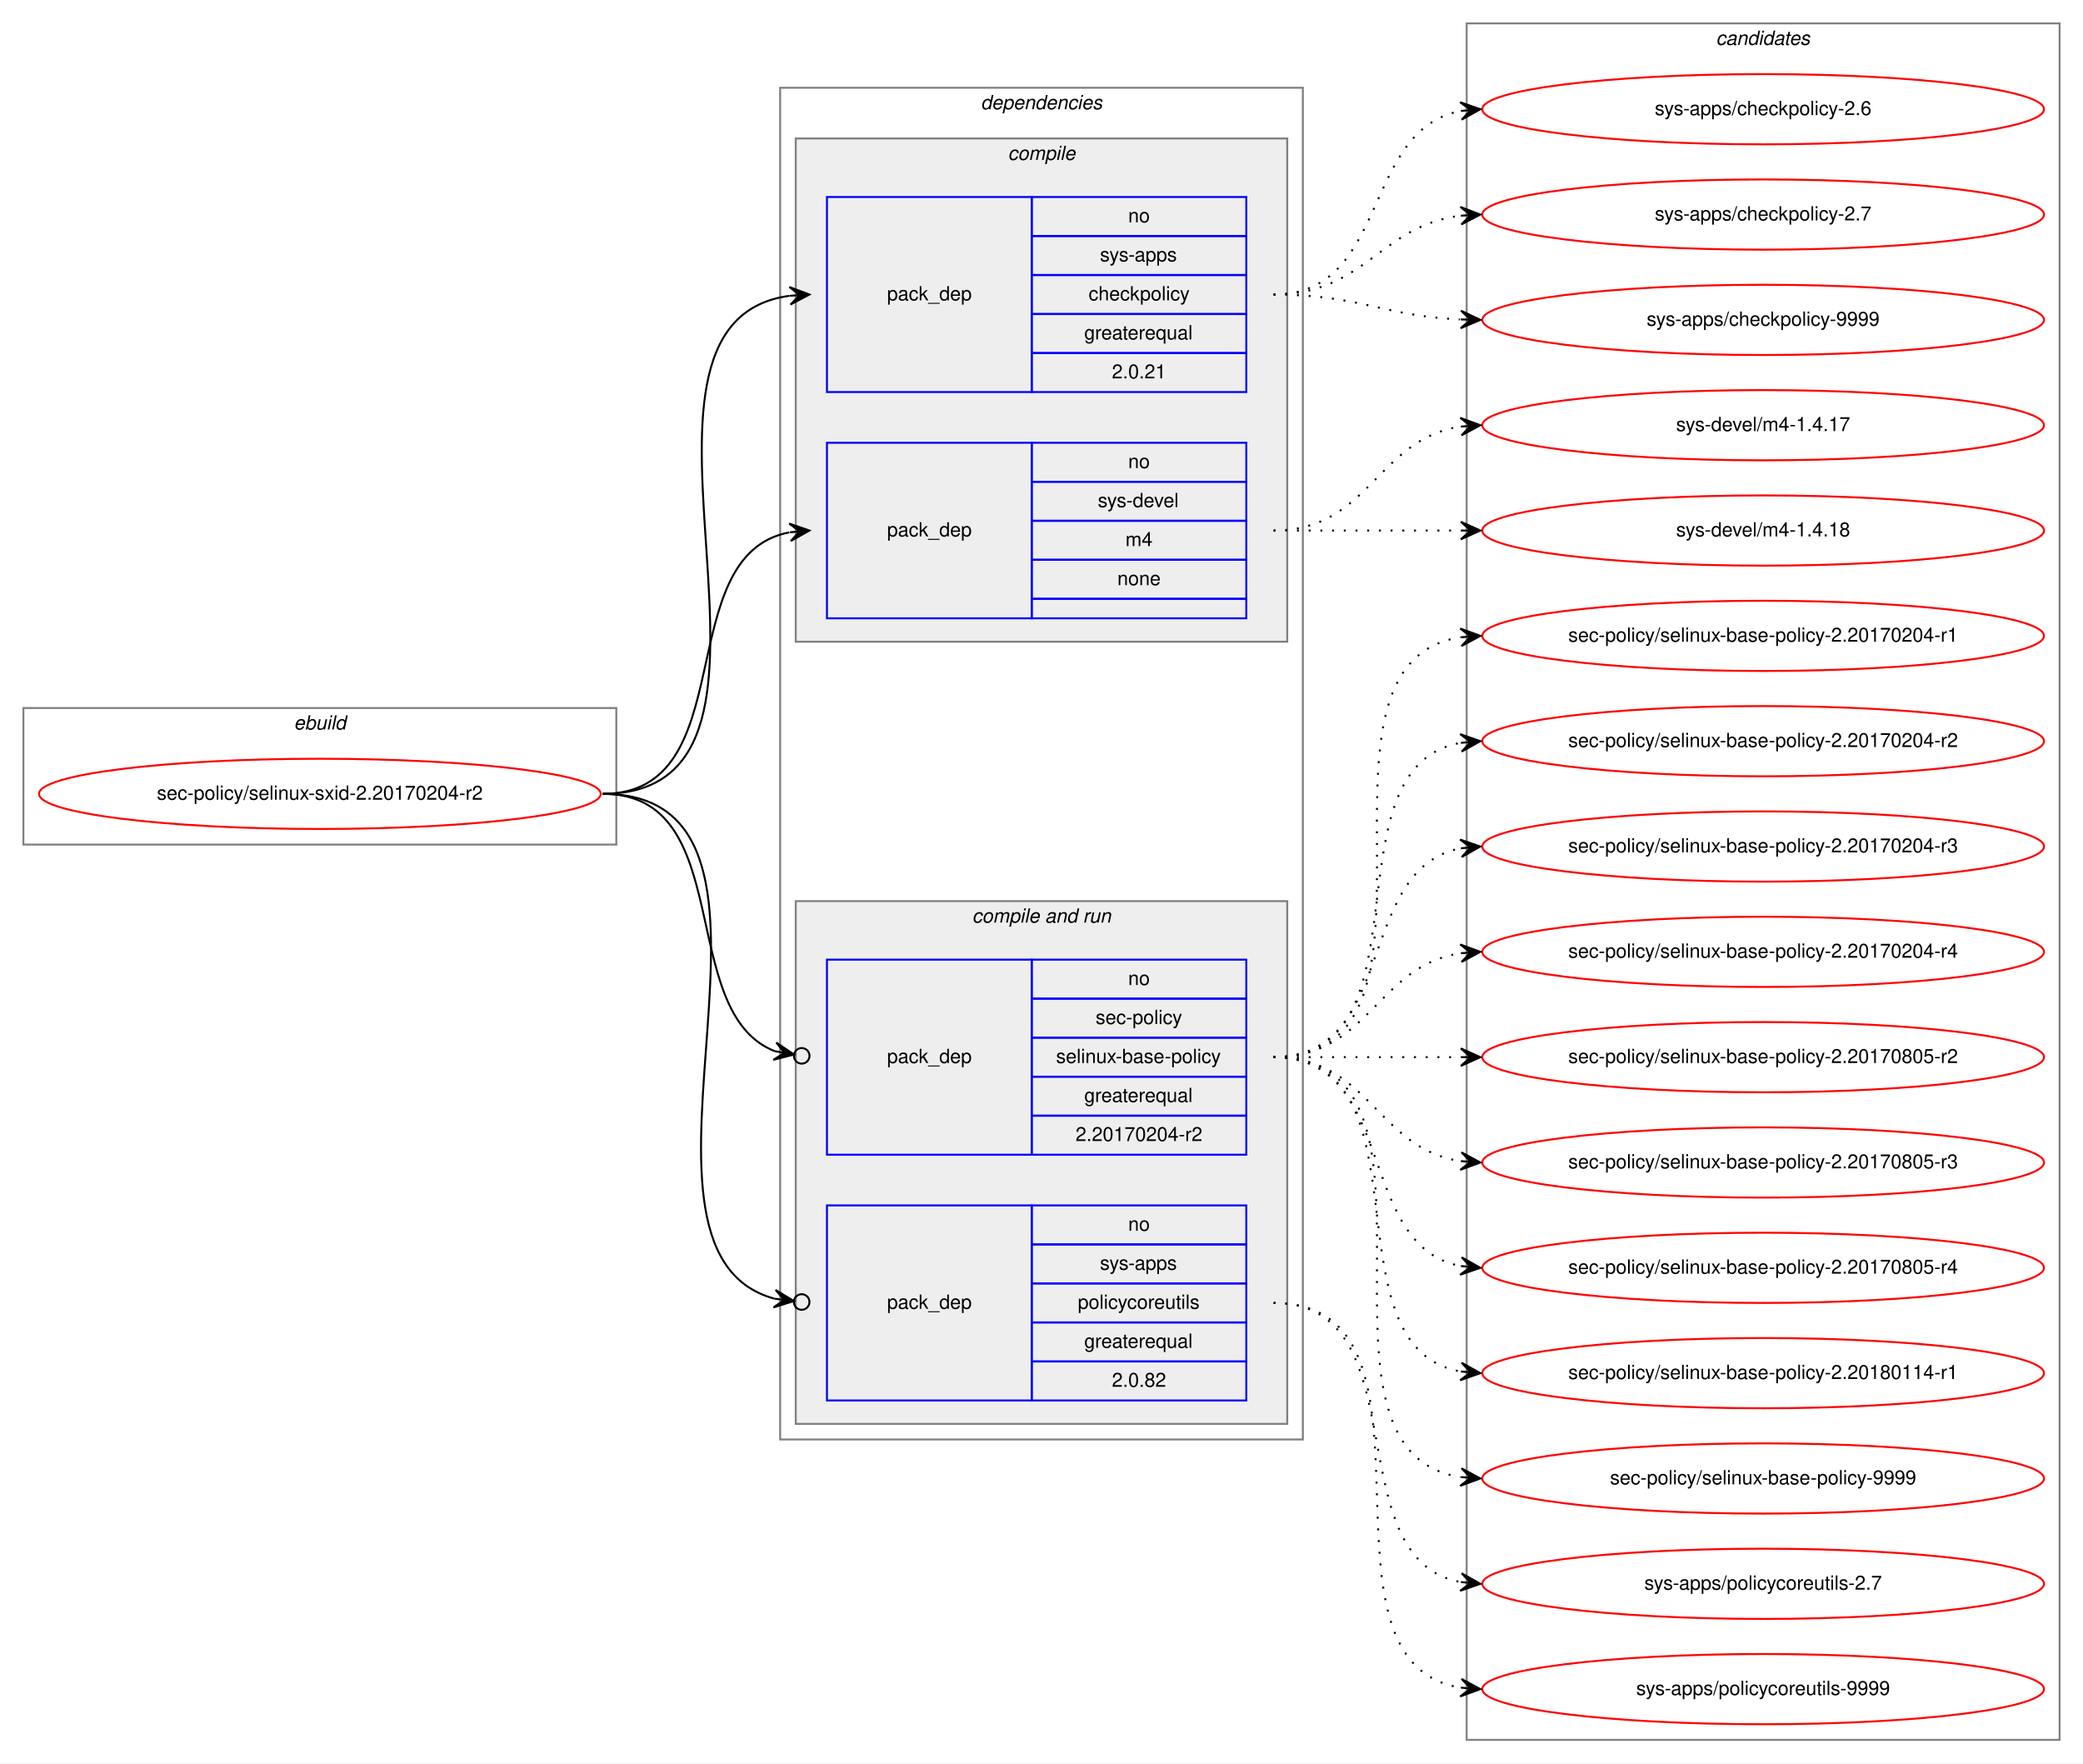
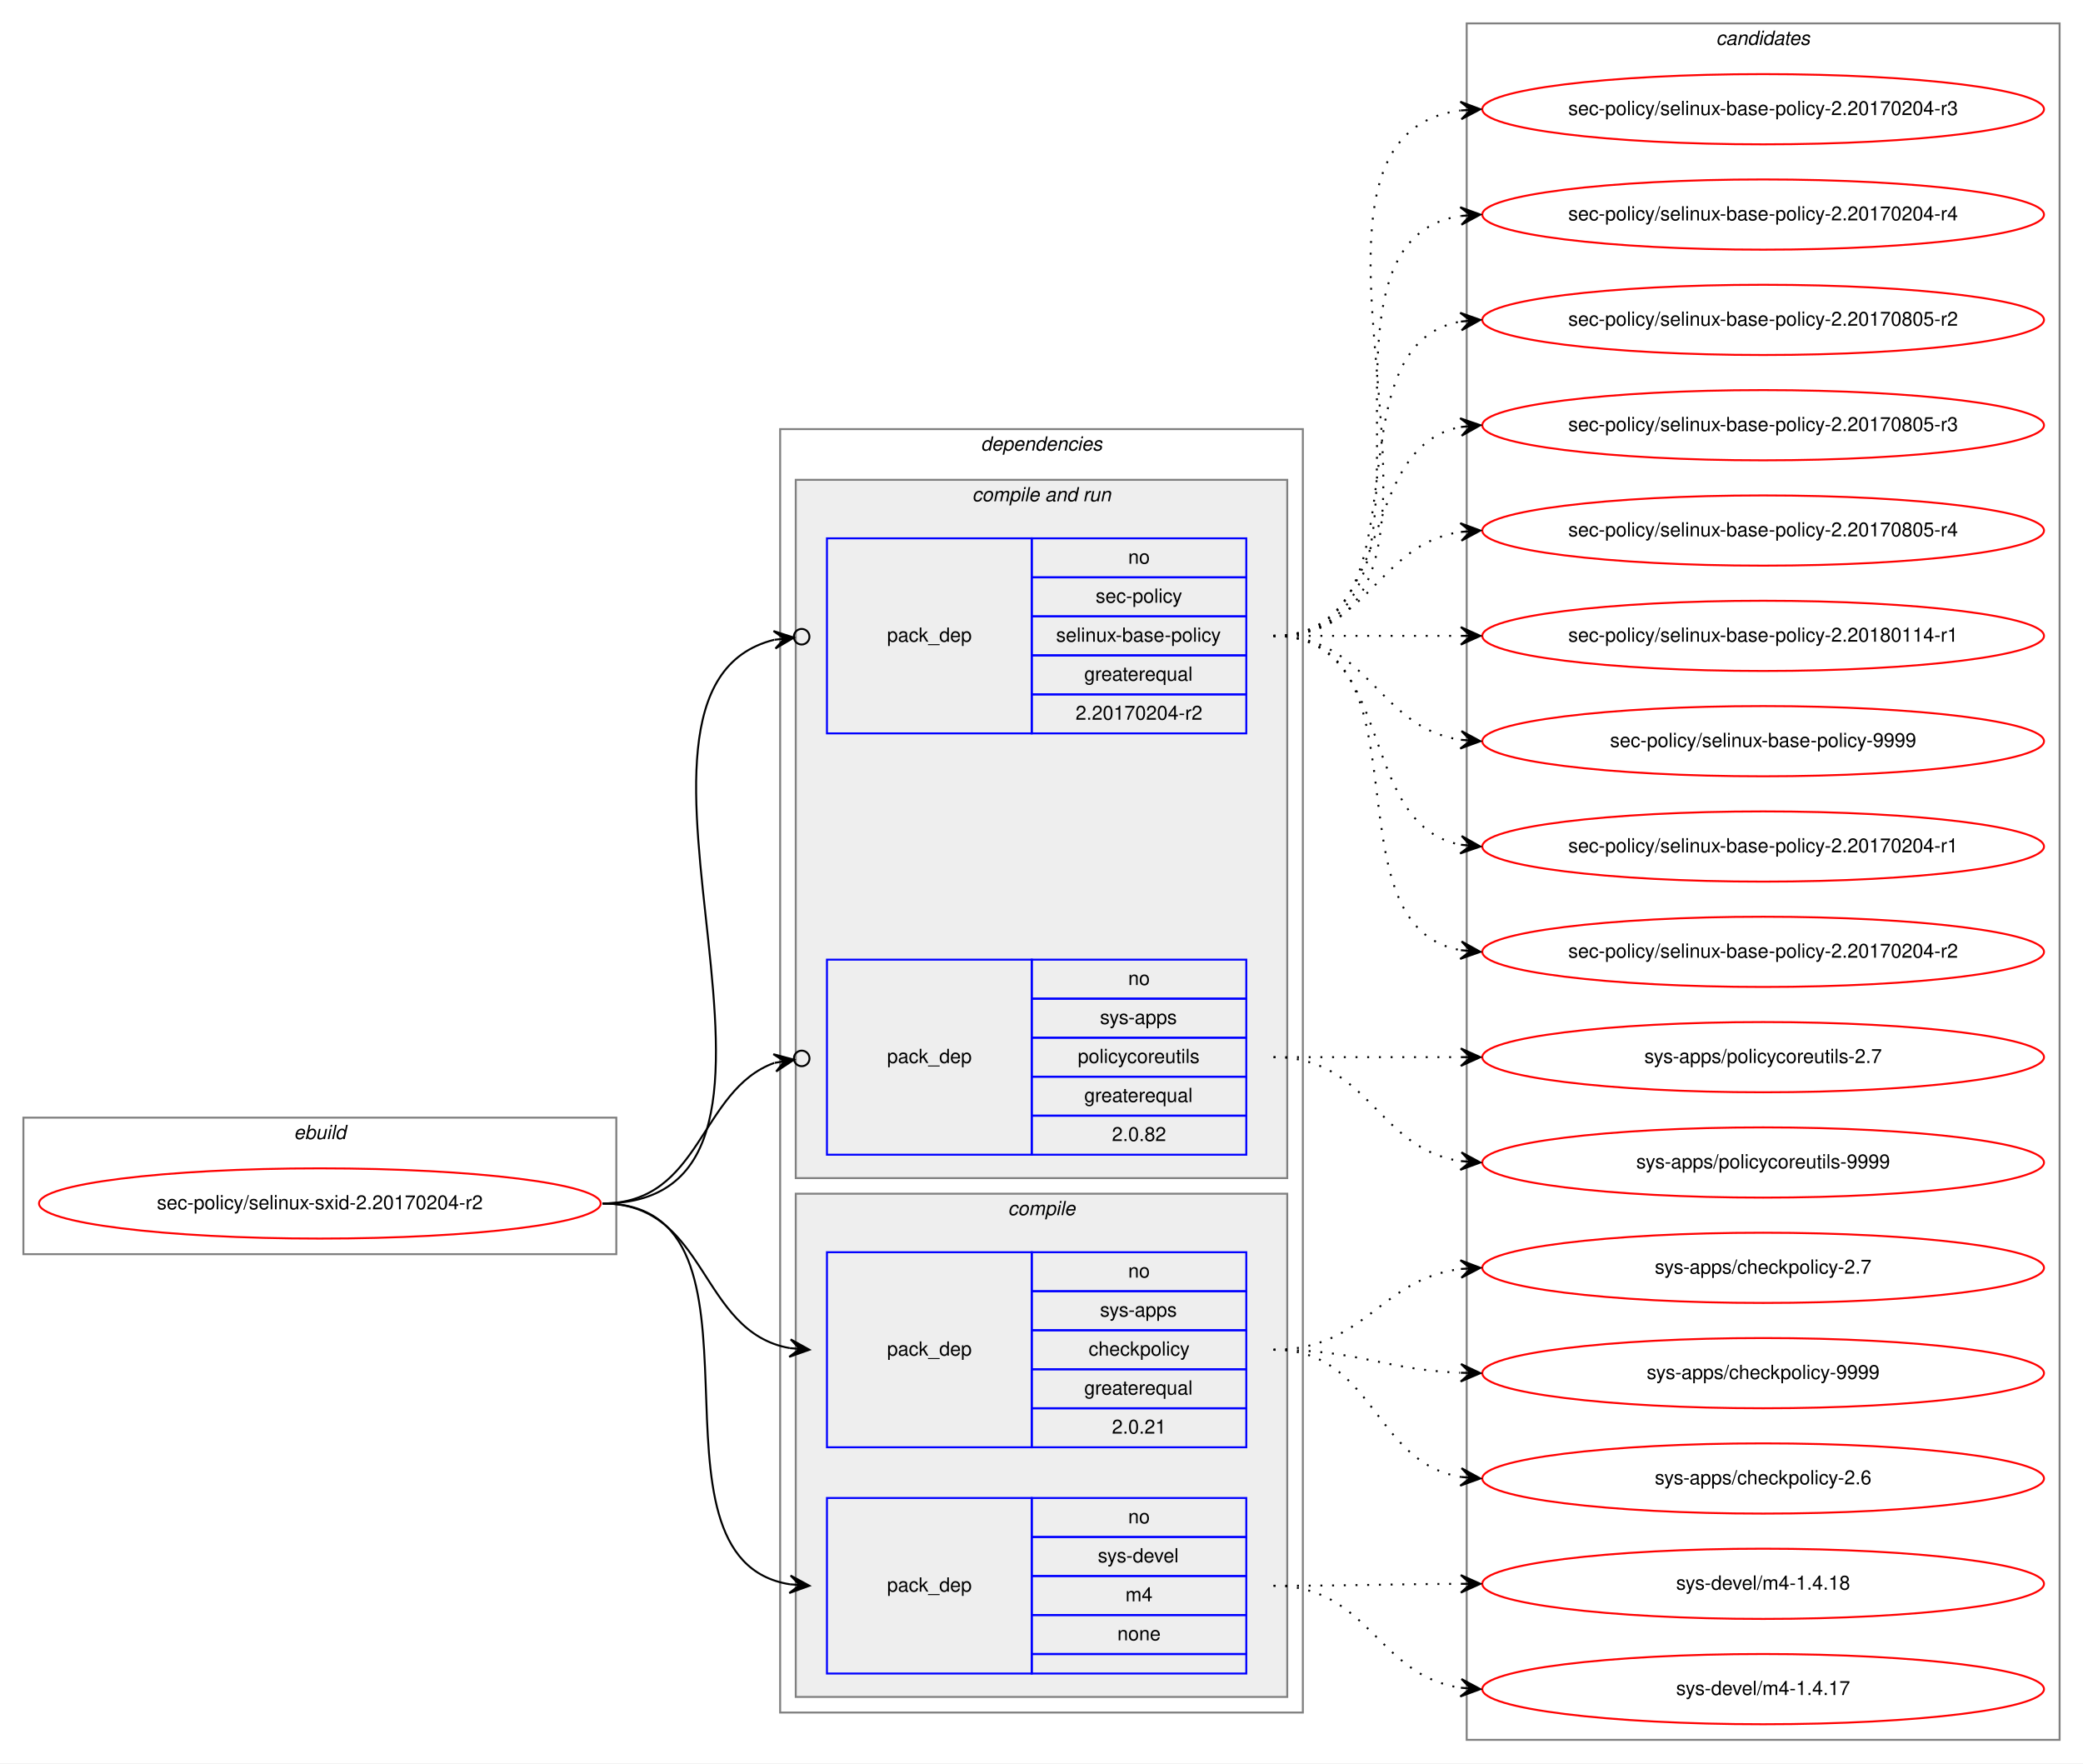
<svg xmlns="http://www.w3.org/2000/svg" xmlns:xlink="http://www.w3.org/1999/xlink" width="1068pt" height="904pt" viewBox="0.00 0.00 1068.00 904.00">
  <g id="graph0" class="graph" transform="scale(1 1) rotate(0) translate(4 900)">
    <polygon fill="white" stroke="transparent" points="-4,4 -4,-900 1064,-900 1064,4 -4,4" />
    <g id="clust1" class="cluster">
-       <polygon fill="none" stroke="gray" points="8,-467 8,-537 312,-537 312,-467 8,-467" />
-       <text text-anchor="start" x="146.66" y="-526" font-family="Helvetica,sans-Serif" font-style="italic" font-size="10.00">ebuild</text>
+       <polygon fill="none" stroke="gray" points="8,-257 8,-327 312,-327 312,-257 8,-257" />
+       <text text-anchor="start" x="146.66" y="-316" font-family="Helvetica,sans-Serif" font-style="italic" font-size="10.00">ebuild</text>
    </g>
    <g id="clust2" class="cluster">
-       <polygon fill="none" stroke="gray" points="396,-162 396,-855 664,-855 664,-162 396,-162" />
-       <text text-anchor="start" x="498.86" y="-844" font-family="Helvetica,sans-Serif" font-style="italic" font-size="10.00">dependencies</text>
+       <polygon fill="none" stroke="gray" points="396,-22 396,-680 664,-680 664,-22 396,-22" />
+       <text text-anchor="start" x="498.86" y="-669" font-family="Helvetica,sans-Serif" font-style="italic" font-size="10.00">dependencies</text>
+     </g>
+     <g id="clust6" class="cluster">
+       <polygon fill="#eeeeee" stroke="gray" points="404,-296 404,-654 656,-654 656,-296 404,-296" />
+       <text text-anchor="start" x="494.42" y="-643" font-family="Helvetica,sans-Serif" font-style="italic" font-size="10.00">compile and run</text>
    </g>
    <g id="clust3" class="cluster">
-       <polygon fill="#eeeeee" stroke="gray" points="404,-571 404,-829 656,-829 656,-571 404,-571" />
-       <text text-anchor="start" x="512.77" y="-818" font-family="Helvetica,sans-Serif" font-style="italic" font-size="10.00">compile</text>
-     </g>
-     <g id="clust6" class="cluster">
-       <polygon fill="#eeeeee" stroke="gray" points="404,-170 404,-438 656,-438 656,-170 404,-170" />
-       <text text-anchor="start" x="494.42" y="-427" font-family="Helvetica,sans-Serif" font-style="italic" font-size="10.00">compile and run</text>
+       <polygon fill="#eeeeee" stroke="gray" points="404,-30 404,-288 656,-288 656,-30 404,-30" />
+       <text text-anchor="start" x="512.77" y="-277" font-family="Helvetica,sans-Serif" font-style="italic" font-size="10.00">compile</text>
    </g>
    <g id="clust10" class="cluster">
      <polygon fill="none" stroke="gray" points="748,-8 748,-888 1052,-888 1052,-8 748,-8" />
      <text text-anchor="start" x="875.82" y="-877" font-family="Helvetica,sans-Serif" font-style="italic" font-size="10.00">candidates</text>
    </g>
    <g id="node1" class="node">
      <g id="a_node1">
        <a xlink:href="../sec-policy/selinux-sxid-2.20170204-r2.svg" xlink:title="sec-policy/selinux-sxid-2.20170204-r2">
-           <ellipse fill="none" stroke="red" cx="160" cy="-493" rx="144" ry="18" />
-           <text text-anchor="middle" x="160" y="-490" font-family="Helvetica,sans-Serif" font-size="10.00">sec-policy/selinux-sxid-2.20170204-r2</text>
+           <ellipse fill="none" stroke="red" cx="160" cy="-283" rx="144" ry="18" />
+           <text text-anchor="middle" x="160" y="-280" font-family="Helvetica,sans-Serif" font-size="10.00">sec-policy/selinux-sxid-2.20170204-r2</text>
        </a>
      </g>
    </g>
    <g id="node2" class="node">
-       <polygon fill="none" stroke="blue" points="420,-699 420,-799 525,-799 525,-699 420,-699" />
-       <text text-anchor="start" x="450.82" y="-746" font-family="Helvetica,sans-Serif" font-size="10.00">pack_dep</text>
-       <polygon fill="none" stroke="blue" points="525,-779 525,-799 635,-799 635,-779 525,-779" />
-       <text text-anchor="start" x="574.44" y="-786" font-family="Helvetica,sans-Serif" font-size="10.00">no</text>
-       <polygon fill="none" stroke="blue" points="525,-759 525,-779 635,-779 635,-759 525,-759" />
-       <text text-anchor="start" x="559.99" y="-766" font-family="Helvetica,sans-Serif" font-size="10.00">sys-apps</text>
-       <polygon fill="none" stroke="blue" points="525,-739 525,-759 635,-759 635,-739 525,-739" />
-       <text text-anchor="start" x="554.16" y="-746" font-family="Helvetica,sans-Serif" font-size="10.00">checkpolicy</text>
-       <polygon fill="none" stroke="blue" points="525,-719 525,-739 635,-739 635,-719 525,-719" />
-       <text text-anchor="start" x="551.92" y="-726" font-family="Helvetica,sans-Serif" font-size="10.00">greaterequal</text>
-       <polygon fill="none" stroke="blue" points="525,-699 525,-719 635,-719 635,-699 525,-699" />
-       <text text-anchor="start" x="566.1" y="-706" font-family="Helvetica,sans-Serif" font-size="10.00">2.0.21</text>
+       <polygon fill="none" stroke="blue" points="420,-158 420,-258 525,-258 525,-158 420,-158" />
+       <text text-anchor="start" x="450.82" y="-205" font-family="Helvetica,sans-Serif" font-size="10.00">pack_dep</text>
+       <polygon fill="none" stroke="blue" points="525,-238 525,-258 635,-258 635,-238 525,-238" />
+       <text text-anchor="start" x="574.44" y="-245" font-family="Helvetica,sans-Serif" font-size="10.00">no</text>
+       <polygon fill="none" stroke="blue" points="525,-218 525,-238 635,-238 635,-218 525,-218" />
+       <text text-anchor="start" x="559.99" y="-225" font-family="Helvetica,sans-Serif" font-size="10.00">sys-apps</text>
+       <polygon fill="none" stroke="blue" points="525,-198 525,-218 635,-218 635,-198 525,-198" />
+       <text text-anchor="start" x="554.16" y="-205" font-family="Helvetica,sans-Serif" font-size="10.00">checkpolicy</text>
+       <polygon fill="none" stroke="blue" points="525,-178 525,-198 635,-198 635,-178 525,-178" />
+       <text text-anchor="start" x="551.92" y="-185" font-family="Helvetica,sans-Serif" font-size="10.00">greaterequal</text>
+       <polygon fill="none" stroke="blue" points="525,-158 525,-178 635,-178 635,-158 525,-158" />
+       <text text-anchor="start" x="566.1" y="-165" font-family="Helvetica,sans-Serif" font-size="10.00">2.0.21</text>
    </g>
    <g id="edge1" class="edge">
-       <path fill="none" stroke="black" d="M305,-493C424.54,-493 295.85,-734.22 400.84,-748.35" />
-       <polygon fill="black" stroke="black" points="411,-749 400.73,-752.86 406.01,-748.68 401.02,-748.36 401.02,-748.36 401.02,-748.36 406.01,-748.68 401.31,-743.87 411,-749 411,-749" />
+       <path fill="none" stroke="black" d="M305,-283C359.1,-283 354.2,-217.08 400.93,-208.84" />
+       <polygon fill="black" stroke="black" points="411,-208 401.41,-213.32 406.02,-208.42 401.03,-208.83 401.03,-208.83 401.03,-208.83 406.02,-208.42 400.66,-204.35 411,-208 411,-208" />
    </g>
    <g id="node3" class="node">
-       <polygon fill="none" stroke="blue" points="420,-583 420,-673 525,-673 525,-583 420,-583" />
-       <text text-anchor="start" x="450.82" y="-625" font-family="Helvetica,sans-Serif" font-size="10.00">pack_dep</text>
-       <polygon fill="none" stroke="blue" points="525,-653 525,-673 635,-673 635,-653 525,-653" />
-       <text text-anchor="start" x="574.44" y="-660" font-family="Helvetica,sans-Serif" font-size="10.00">no</text>
-       <polygon fill="none" stroke="blue" points="525,-633 525,-653 635,-653 635,-633 525,-633" />
-       <text text-anchor="start" x="558.88" y="-640" font-family="Helvetica,sans-Serif" font-size="10.00">sys-devel</text>
-       <polygon fill="none" stroke="blue" points="525,-613 525,-633 635,-633 635,-613 525,-613" />
-       <text text-anchor="start" x="573.05" y="-620" font-family="Helvetica,sans-Serif" font-size="10.00">m4</text>
-       <polygon fill="none" stroke="blue" points="525,-593 525,-613 635,-613 635,-593 525,-593" />
-       <text text-anchor="start" x="568.88" y="-600" font-family="Helvetica,sans-Serif" font-size="10.00">none</text>
-       <polygon fill="none" stroke="blue" points="525,-583 525,-593 635,-593 635,-583 525,-583" />
+       <polygon fill="none" stroke="blue" points="420,-42 420,-132 525,-132 525,-42 420,-42" />
+       <text text-anchor="start" x="450.82" y="-84" font-family="Helvetica,sans-Serif" font-size="10.00">pack_dep</text>
+       <polygon fill="none" stroke="blue" points="525,-112 525,-132 635,-132 635,-112 525,-112" />
+       <text text-anchor="start" x="574.44" y="-119" font-family="Helvetica,sans-Serif" font-size="10.00">no</text>
+       <polygon fill="none" stroke="blue" points="525,-92 525,-112 635,-112 635,-92 525,-92" />
+       <text text-anchor="start" x="558.88" y="-99" font-family="Helvetica,sans-Serif" font-size="10.00">sys-devel</text>
+       <polygon fill="none" stroke="blue" points="525,-72 525,-92 635,-92 635,-72 525,-72" />
+       <text text-anchor="start" x="573.05" y="-79" font-family="Helvetica,sans-Serif" font-size="10.00">m4</text>
+       <polygon fill="none" stroke="blue" points="525,-52 525,-72 635,-72 635,-52 525,-52" />
+       <text text-anchor="start" x="568.88" y="-59" font-family="Helvetica,sans-Serif" font-size="10.00">none</text>
+       <polygon fill="none" stroke="blue" points="525,-42 525,-52 635,-52 635,-42 525,-42" />
    </g>
    <g id="edge2" class="edge">
-       <path fill="none" stroke="black" d="M305,-493C377.56,-493 338.97,-615.14 400.68,-627.07" />
-       <polygon fill="black" stroke="black" points="411,-628 400.64,-631.58 406.02,-627.55 401.04,-627.1 401.04,-627.1 401.04,-627.1 406.02,-627.55 401.45,-622.62 411,-628 411,-628" />
+       <path fill="none" stroke="black" d="M305,-283C400.46,-283 318.37,-100.91 401,-87.75" />
+       <polygon fill="black" stroke="black" points="411,-87 401.36,-92.23 406.01,-87.37 401.03,-87.75 401.03,-87.75 401.03,-87.75 406.01,-87.37 400.69,-83.26 411,-87 411,-87" />
    </g>
    <g id="node4" class="node">
+       <polygon fill="none" stroke="blue" points="420,-524 420,-624 525,-624 525,-524 420,-524" />
+       <text text-anchor="start" x="450.82" y="-571" font-family="Helvetica,sans-Serif" font-size="10.00">pack_dep</text>
+       <polygon fill="none" stroke="blue" points="525,-604 525,-624 635,-624 635,-604 525,-604" />
+       <text text-anchor="start" x="574.44" y="-611" font-family="Helvetica,sans-Serif" font-size="10.00">no</text>
+       <polygon fill="none" stroke="blue" points="525,-584 525,-604 635,-604 635,-584 525,-584" />
+       <text text-anchor="start" x="557.77" y="-591" font-family="Helvetica,sans-Serif" font-size="10.00">sec-policy</text>
+       <polygon fill="none" stroke="blue" points="525,-564 525,-584 635,-584 635,-564 525,-564" />
+       <text text-anchor="start" x="537.48" y="-571" font-family="Helvetica,sans-Serif" font-size="10.00">selinux-base-policy</text>
+       <polygon fill="none" stroke="blue" points="525,-544 525,-564 635,-564 635,-544 525,-544" />
+       <text text-anchor="start" x="551.92" y="-551" font-family="Helvetica,sans-Serif" font-size="10.00">greaterequal</text>
+       <polygon fill="none" stroke="blue" points="525,-524 525,-544 635,-544 635,-524 525,-524" />
+       <text text-anchor="start" x="547.47" y="-531" font-family="Helvetica,sans-Serif" font-size="10.00">2.20170204-r2</text>
+     </g>
+     <g id="edge3" class="edge">
+       <path fill="none" stroke="black" d="M305,-283C435.93,-283 289.15,-546.28 392.96,-571.99" />
+       <ellipse fill="none" stroke="black" cx="407.02" cy="-573.56" rx="4" ry="4" />
+       <polygon fill="black" stroke="black" points="403.05,-573.11 392.61,-576.48 398.08,-572.56 393.11,-572 393.11,-572 393.11,-572 398.08,-572.56 393.61,-567.53 403.05,-573.11 403.05,-573.11" />
+     </g>
+     <g id="node5" class="node">
      <polygon fill="none" stroke="blue" points="420,-308 420,-408 525,-408 525,-308 420,-308" />
      <text text-anchor="start" x="450.82" y="-355" font-family="Helvetica,sans-Serif" font-size="10.00">pack_dep</text>
      <polygon fill="none" stroke="blue" points="525,-388 525,-408 635,-408 635,-388 525,-388" />
      <text text-anchor="start" x="574.44" y="-395" font-family="Helvetica,sans-Serif" font-size="10.00">no</text>
      <polygon fill="none" stroke="blue" points="525,-368 525,-388 635,-388 635,-368 525,-368" />
-       <text text-anchor="start" x="557.77" y="-375" font-family="Helvetica,sans-Serif" font-size="10.00">sec-policy</text>
+       <text text-anchor="start" x="559.99" y="-375" font-family="Helvetica,sans-Serif" font-size="10.00">sys-apps</text>
      <polygon fill="none" stroke="blue" points="525,-348 525,-368 635,-368 635,-348 525,-348" />
-       <text text-anchor="start" x="537.48" y="-355" font-family="Helvetica,sans-Serif" font-size="10.00">selinux-base-policy</text>
+       <text text-anchor="start" x="548.6" y="-355" font-family="Helvetica,sans-Serif" font-size="10.00">policycoreutils</text>
      <polygon fill="none" stroke="blue" points="525,-328 525,-348 635,-348 635,-328 525,-328" />
      <text text-anchor="start" x="551.92" y="-335" font-family="Helvetica,sans-Serif" font-size="10.00">greaterequal</text>
      <polygon fill="none" stroke="blue" points="525,-308 525,-328 635,-328 635,-308 525,-308" />
-       <text text-anchor="start" x="547.47" y="-315" font-family="Helvetica,sans-Serif" font-size="10.00">2.20170204-r2</text>
-     </g>
-     <g id="edge3" class="edge">
-       <path fill="none" stroke="black" d="M305,-493C374.43,-493 342.09,-381.17 393.24,-361.07" />
-       <ellipse fill="none" stroke="black" cx="407.06" cy="-358.68" rx="4" ry="4" />
-       <polygon fill="black" stroke="black" points="403.12,-359.36 394.03,-365.5 398.19,-360.22 393.26,-361.07 393.26,-361.07 393.26,-361.07 398.19,-360.22 392.5,-356.63 403.12,-359.36 403.12,-359.36" />
-     </g>
-     <g id="node5" class="node">
-       <polygon fill="none" stroke="blue" points="420,-182 420,-282 525,-282 525,-182 420,-182" />
-       <text text-anchor="start" x="450.82" y="-229" font-family="Helvetica,sans-Serif" font-size="10.00">pack_dep</text>
-       <polygon fill="none" stroke="blue" points="525,-262 525,-282 635,-282 635,-262 525,-262" />
-       <text text-anchor="start" x="574.44" y="-269" font-family="Helvetica,sans-Serif" font-size="10.00">no</text>
-       <polygon fill="none" stroke="blue" points="525,-242 525,-262 635,-262 635,-242 525,-242" />
-       <text text-anchor="start" x="559.99" y="-249" font-family="Helvetica,sans-Serif" font-size="10.00">sys-apps</text>
-       <polygon fill="none" stroke="blue" points="525,-222 525,-242 635,-242 635,-222 525,-222" />
-       <text text-anchor="start" x="548.6" y="-229" font-family="Helvetica,sans-Serif" font-size="10.00">policycoreutils</text>
-       <polygon fill="none" stroke="blue" points="525,-202 525,-222 635,-222 635,-202 525,-202" />
-       <text text-anchor="start" x="551.92" y="-209" font-family="Helvetica,sans-Serif" font-size="10.00">greaterequal</text>
-       <polygon fill="none" stroke="blue" points="525,-182 525,-202 635,-202 635,-182 525,-182" />
-       <text text-anchor="start" x="566.1" y="-189" font-family="Helvetica,sans-Serif" font-size="10.00">2.0.82</text>
+       <text text-anchor="start" x="566.1" y="-315" font-family="Helvetica,sans-Serif" font-size="10.00">2.0.82</text>
    </g>
    <g id="edge4" class="edge">
-       <path fill="none" stroke="black" d="M305,-493C423.48,-493 300.53,-259.28 393.08,-234.18" />
-       <ellipse fill="none" stroke="black" cx="407.03" cy="-232.48" rx="4" ry="4" />
-       <polygon fill="black" stroke="black" points="403.06,-232.97 393.67,-238.64 398.09,-233.57 393.13,-234.17 393.13,-234.17 393.13,-234.17 398.09,-233.57 392.59,-229.7 403.06,-232.97 403.06,-232.97" />
+       <path fill="none" stroke="black" d="M305,-283C355.84,-283 354.58,-341.19 393,-355.06" />
+       <ellipse fill="none" stroke="black" cx="407.05" cy="-357.36" rx="4" ry="4" />
+       <polygon fill="black" stroke="black" points="403.1,-356.71 392.51,-359.54 398.17,-355.9 393.24,-355.1 393.24,-355.1 393.24,-355.1 398.17,-355.9 393.96,-350.66 403.1,-356.71 403.1,-356.71" />
    </g>
    <g id="node6" class="node">
      <g id="a_node6">
        <a xlink:href="../sys-apps/checkpolicy-2.6.svg" xlink:title="sys-apps/checkpolicy-2.6">
-           <ellipse fill="none" stroke="red" cx="900" cy="-844" rx="144" ry="18" />
-           <text text-anchor="middle" x="900" y="-841" font-family="Helvetica,sans-Serif" font-size="10.00">sys-apps/checkpolicy-2.6</text>
+           <ellipse fill="none" stroke="red" cx="900" cy="-142" rx="144" ry="18" />
+           <text text-anchor="middle" x="900" y="-139" font-family="Helvetica,sans-Serif" font-size="10.00">sys-apps/checkpolicy-2.6</text>
        </a>
      </g>
    </g>
    <g id="edge5" class="edge">
-       <path fill="none" stroke="black" stroke-dasharray="1,5" d="M649,-749C708.68,-749 693.79,-833.54 745.03,-843.12" />
-       <polygon fill="black" stroke="black" points="755,-844 744.64,-847.6 750.02,-843.56 745.04,-843.12 745.04,-843.12 745.04,-843.12 750.02,-843.56 745.43,-838.64 755,-844 755,-844" />
+       <path fill="none" stroke="black" stroke-dasharray="1,5" d="M649,-208C700.92,-208 699.9,-150.23 744.99,-142.79" />
+       <polygon fill="black" stroke="black" points="755,-142 745.38,-147.27 750.02,-142.39 745.03,-142.78 745.03,-142.78 745.03,-142.78 750.02,-142.39 744.68,-138.3 755,-142 755,-142" />
    </g>
    <g id="node7" class="node">
      <g id="a_node7">
        <a xlink:href="../sys-apps/checkpolicy-2.7.svg" xlink:title="sys-apps/checkpolicy-2.7">
-           <ellipse fill="none" stroke="red" cx="900" cy="-790" rx="144" ry="18" />
-           <text text-anchor="middle" x="900" y="-787" font-family="Helvetica,sans-Serif" font-size="10.00">sys-apps/checkpolicy-2.7</text>
+           <ellipse fill="none" stroke="red" cx="900" cy="-250" rx="144" ry="18" />
+           <text text-anchor="middle" x="900" y="-247" font-family="Helvetica,sans-Serif" font-size="10.00">sys-apps/checkpolicy-2.7</text>
        </a>
      </g>
    </g>
    <g id="edge6" class="edge">
-       <path fill="none" stroke="black" stroke-dasharray="1,5" d="M649,-749C695.96,-749 703.56,-784.44 744.99,-789.42" />
-       <polygon fill="black" stroke="black" points="755,-790 744.76,-793.91 750.01,-789.71 745.02,-789.42 745.02,-789.42 745.02,-789.42 750.01,-789.71 745.28,-784.93 755,-790 755,-790" />
+       <path fill="none" stroke="black" stroke-dasharray="1,5" d="M649,-208C696.11,-208 703.44,-244.3 744.96,-249.41" />
+       <polygon fill="black" stroke="black" points="755,-250 744.75,-253.9 750.01,-249.7 745.02,-249.41 745.02,-249.41 745.02,-249.41 750.01,-249.7 745.28,-244.92 755,-250 755,-250" />
    </g>
    <g id="node8" class="node">
      <g id="a_node8">
        <a xlink:href="../sys-apps/checkpolicy-9999.svg" xlink:title="sys-apps/checkpolicy-9999">
-           <ellipse fill="none" stroke="red" cx="900" cy="-736" rx="144" ry="18" />
-           <text text-anchor="middle" x="900" y="-733" font-family="Helvetica,sans-Serif" font-size="10.00">sys-apps/checkpolicy-9999</text>
+           <ellipse fill="none" stroke="red" cx="900" cy="-196" rx="144" ry="18" />
+           <text text-anchor="middle" x="900" y="-193" font-family="Helvetica,sans-Serif" font-size="10.00">sys-apps/checkpolicy-9999</text>
        </a>
      </g>
    </g>
    <g id="edge7" class="edge">
-       <path fill="none" stroke="black" stroke-dasharray="1,5" d="M649,-749C692.76,-749 705.58,-737.95 744.51,-736.23" />
-       <polygon fill="black" stroke="black" points="755,-736 745.1,-740.71 750,-736.11 745,-736.22 745,-736.22 745,-736.22 750,-736.11 744.91,-731.72 755,-736 755,-736" />
+       <path fill="none" stroke="black" stroke-dasharray="1,5" d="M649,-208C692.71,-208 705.62,-197.8 744.52,-196.21" />
+       <polygon fill="black" stroke="black" points="755,-196 745.09,-200.7 750,-196.1 745,-196.2 745,-196.2 745,-196.2 750,-196.1 744.91,-191.7 755,-196 755,-196" />
    </g>
    <g id="node9" class="node">
      <g id="a_node9">
        <a xlink:href="../sys-devel/m4-1.4.17.svg" xlink:title="sys-devel/m4-1.4.17">
-           <ellipse fill="none" stroke="red" cx="900" cy="-682" rx="144" ry="18" />
-           <text text-anchor="middle" x="900" y="-679" font-family="Helvetica,sans-Serif" font-size="10.00">sys-devel/m4-1.4.17</text>
+           <ellipse fill="none" stroke="red" cx="900" cy="-34" rx="144" ry="18" />
+           <text text-anchor="middle" x="900" y="-31" font-family="Helvetica,sans-Serif" font-size="10.00">sys-devel/m4-1.4.17</text>
        </a>
      </g>
    </g>
    <g id="edge8" class="edge">
-       <path fill="none" stroke="black" stroke-dasharray="1,5" d="M649,-628C698.26,-628 701.85,-674.87 744.86,-681.28" />
-       <polygon fill="black" stroke="black" points="755,-682 744.71,-685.78 750.01,-681.64 745.03,-681.29 745.03,-681.29 745.03,-681.29 750.01,-681.64 745.35,-676.8 755,-682 755,-682" />
+       <path fill="none" stroke="black" stroke-dasharray="1,5" d="M649,-87C698.07,-87 702,-41 744.89,-34.71" />
+       <polygon fill="black" stroke="black" points="755,-34 745.34,-39.19 750.01,-34.35 745.02,-34.7 745.02,-34.7 745.02,-34.7 750.01,-34.35 744.71,-30.21 755,-34 755,-34" />
    </g>
    <g id="node10" class="node">
      <g id="a_node10">
        <a xlink:href="../sys-devel/m4-1.4.18.svg" xlink:title="sys-devel/m4-1.4.18">
-           <ellipse fill="none" stroke="red" cx="900" cy="-628" rx="144" ry="18" />
-           <text text-anchor="middle" x="900" y="-625" font-family="Helvetica,sans-Serif" font-size="10.00">sys-devel/m4-1.4.18</text>
+           <ellipse fill="none" stroke="red" cx="900" cy="-88" rx="144" ry="18" />
+           <text text-anchor="middle" x="900" y="-85" font-family="Helvetica,sans-Serif" font-size="10.00">sys-devel/m4-1.4.18</text>
        </a>
      </g>
    </g>
    <g id="edge9" class="edge">
-       <path fill="none" stroke="black" stroke-dasharray="1,5" d="M649,-628C692.43,-628 705.83,-628 744.57,-628" />
-       <polygon fill="black" stroke="black" points="755,-628 745,-632.5 750,-628 745,-628 745,-628 745,-628 750,-628 745,-623.5 755,-628 755,-628" />
+       <path fill="none" stroke="black" stroke-dasharray="1,5" d="M649,-87C692.43,-87 705.83,-87.85 744.57,-87.98" />
+       <polygon fill="black" stroke="black" points="755,-88 744.99,-92.48 750,-87.99 745,-87.98 745,-87.98 745,-87.98 750,-87.99 745.01,-83.48 755,-88 755,-88" />
    </g>
    <g id="node11" class="node">
      <g id="a_node11">
        <a xlink:href="../sec-policy/selinux-base-policy-2.20170204-r1.svg" xlink:title="sec-policy/selinux-base-policy-2.20170204-r1">
-           <ellipse fill="none" stroke="red" cx="900" cy="-574" rx="144" ry="18" />
-           <text text-anchor="middle" x="900" y="-571" font-family="Helvetica,sans-Serif" font-size="10.00">sec-policy/selinux-base-policy-2.20170204-r1</text>
+           <ellipse fill="none" stroke="red" cx="900" cy="-466" rx="144" ry="18" />
+           <text text-anchor="middle" x="900" y="-463" font-family="Helvetica,sans-Serif" font-size="10.00">sec-policy/selinux-base-policy-2.20170204-r1</text>
        </a>
      </g>
    </g>
    <g id="edge10" class="edge">
-       <path fill="none" stroke="black" stroke-dasharray="1,5" d="M649,-358C752.28,-358 655.19,-559.49 744.77,-573.26" />
-       <polygon fill="black" stroke="black" points="755,-574 744.7,-577.77 750.01,-573.64 745.03,-573.28 745.03,-573.28 745.03,-573.28 750.01,-573.64 745.35,-568.79 755,-574 755,-574" />
+       <path fill="none" stroke="black" stroke-dasharray="1,5" d="M649,-574C712.58,-574 690.58,-477.49 744.79,-466.93" />
+       <polygon fill="black" stroke="black" points="755,-466 745.45,-471.39 750.02,-466.46 745.04,-466.91 745.04,-466.91 745.04,-466.91 750.02,-466.46 744.63,-462.43 755,-466 755,-466" />
    </g>
    <g id="node12" class="node">
      <g id="a_node12">
        <a xlink:href="../sec-policy/selinux-base-policy-2.20170204-r2.svg" xlink:title="sec-policy/selinux-base-policy-2.20170204-r2">
-           <ellipse fill="none" stroke="red" cx="900" cy="-520" rx="144" ry="18" />
-           <text text-anchor="middle" x="900" y="-517" font-family="Helvetica,sans-Serif" font-size="10.00">sec-policy/selinux-base-policy-2.20170204-r2</text>
+           <ellipse fill="none" stroke="red" cx="900" cy="-412" rx="144" ry="18" />
+           <text text-anchor="middle" x="900" y="-409" font-family="Helvetica,sans-Serif" font-size="10.00">sec-policy/selinux-base-policy-2.20170204-r2</text>
        </a>
      </g>
    </g>
    <g id="edge11" class="edge">
-       <path fill="none" stroke="black" stroke-dasharray="1,5" d="M649,-358C731.35,-358 674.36,-506.38 744.73,-519.13" />
-       <polygon fill="black" stroke="black" points="755,-520 744.66,-523.64 750.02,-519.58 745.04,-519.15 745.04,-519.15 745.04,-519.15 750.02,-519.58 745.42,-514.67 755,-520 755,-520" />
+       <path fill="none" stroke="black" stroke-dasharray="1,5" d="M649,-574C731.35,-574 674.36,-425.62 744.73,-412.87" />
+       <polygon fill="black" stroke="black" points="755,-412 745.42,-417.33 750.02,-412.42 745.04,-412.85 745.04,-412.85 745.04,-412.85 750.02,-412.42 744.66,-408.36 755,-412 755,-412" />
    </g>
    <g id="node13" class="node">
      <g id="a_node13">
        <a xlink:href="../sec-policy/selinux-base-policy-2.20170204-r3.svg" xlink:title="sec-policy/selinux-base-policy-2.20170204-r3">
-           <ellipse fill="none" stroke="red" cx="900" cy="-466" rx="144" ry="18" />
-           <text text-anchor="middle" x="900" y="-463" font-family="Helvetica,sans-Serif" font-size="10.00">sec-policy/selinux-base-policy-2.20170204-r3</text>
+           <ellipse fill="none" stroke="red" cx="900" cy="-844" rx="144" ry="18" />
+           <text text-anchor="middle" x="900" y="-841" font-family="Helvetica,sans-Serif" font-size="10.00">sec-policy/selinux-base-policy-2.20170204-r3</text>
        </a>
      </g>
    </g>
    <g id="edge12" class="edge">
-       <path fill="none" stroke="black" stroke-dasharray="1,5" d="M649,-358C712.58,-358 690.58,-454.51 744.79,-465.07" />
-       <polygon fill="black" stroke="black" points="755,-466 744.63,-469.57 750.02,-465.54 745.04,-465.09 745.04,-465.09 745.04,-465.09 750.02,-465.54 745.45,-460.61 755,-466 755,-466" />
+       <path fill="none" stroke="black" stroke-dasharray="1,5" d="M649,-574C774.27,-574 634.46,-828.92 744.71,-843.36" />
+       <polygon fill="black" stroke="black" points="755,-844 744.74,-847.87 750.01,-843.69 745.02,-843.38 745.02,-843.38 745.02,-843.38 750.01,-843.69 745.3,-838.89 755,-844 755,-844" />
    </g>
    <g id="node14" class="node">
      <g id="a_node14">
        <a xlink:href="../sec-policy/selinux-base-policy-2.20170204-r4.svg" xlink:title="sec-policy/selinux-base-policy-2.20170204-r4">
-           <ellipse fill="none" stroke="red" cx="900" cy="-412" rx="144" ry="18" />
-           <text text-anchor="middle" x="900" y="-409" font-family="Helvetica,sans-Serif" font-size="10.00">sec-policy/selinux-base-policy-2.20170204-r4</text>
+           <ellipse fill="none" stroke="red" cx="900" cy="-790" rx="144" ry="18" />
+           <text text-anchor="middle" x="900" y="-787" font-family="Helvetica,sans-Serif" font-size="10.00">sec-policy/selinux-base-policy-2.20170204-r4</text>
        </a>
      </g>
    </g>
    <g id="edge13" class="edge">
-       <path fill="none" stroke="black" stroke-dasharray="1,5" d="M649,-358C698.26,-358 701.85,-404.87 744.86,-411.28" />
-       <polygon fill="black" stroke="black" points="755,-412 744.71,-415.78 750.01,-411.64 745.03,-411.29 745.03,-411.29 745.03,-411.29 750.01,-411.64 745.35,-406.8 755,-412 755,-412" />
+       <path fill="none" stroke="black" stroke-dasharray="1,5" d="M649,-574C752.28,-574 655.19,-775.49 744.77,-789.26" />
+       <polygon fill="black" stroke="black" points="755,-790 744.7,-793.77 750.01,-789.64 745.03,-789.28 745.03,-789.28 745.03,-789.28 750.01,-789.64 745.35,-784.79 755,-790 755,-790" />
    </g>
    <g id="node15" class="node">
      <g id="a_node15">
        <a xlink:href="../sec-policy/selinux-base-policy-2.20170805-r2.svg" xlink:title="sec-policy/selinux-base-policy-2.20170805-r2">
-           <ellipse fill="none" stroke="red" cx="900" cy="-358" rx="144" ry="18" />
-           <text text-anchor="middle" x="900" y="-355" font-family="Helvetica,sans-Serif" font-size="10.00">sec-policy/selinux-base-policy-2.20170805-r2</text>
+           <ellipse fill="none" stroke="red" cx="900" cy="-736" rx="144" ry="18" />
+           <text text-anchor="middle" x="900" y="-733" font-family="Helvetica,sans-Serif" font-size="10.00">sec-policy/selinux-base-policy-2.20170805-r2</text>
        </a>
      </g>
    </g>
    <g id="edge14" class="edge">
-       <path fill="none" stroke="black" stroke-dasharray="1,5" d="M649,-358C692.43,-358 705.83,-358 744.57,-358" />
-       <polygon fill="black" stroke="black" points="755,-358 745,-362.5 750,-358 745,-358 745,-358 745,-358 750,-358 745,-353.5 755,-358 755,-358" />
+       <path fill="none" stroke="black" stroke-dasharray="1,5" d="M649,-574C731.35,-574 674.36,-722.38 744.73,-735.13" />
+       <polygon fill="black" stroke="black" points="755,-736 744.66,-739.64 750.02,-735.58 745.04,-735.15 745.04,-735.15 745.04,-735.15 750.02,-735.58 745.42,-730.67 755,-736 755,-736" />
    </g>
    <g id="node16" class="node">
      <g id="a_node16">
        <a xlink:href="../sec-policy/selinux-base-policy-2.20170805-r3.svg" xlink:title="sec-policy/selinux-base-policy-2.20170805-r3">
-           <ellipse fill="none" stroke="red" cx="900" cy="-304" rx="144" ry="18" />
-           <text text-anchor="middle" x="900" y="-301" font-family="Helvetica,sans-Serif" font-size="10.00">sec-policy/selinux-base-policy-2.20170805-r3</text>
+           <ellipse fill="none" stroke="red" cx="900" cy="-682" rx="144" ry="18" />
+           <text text-anchor="middle" x="900" y="-679" font-family="Helvetica,sans-Serif" font-size="10.00">sec-policy/selinux-base-policy-2.20170805-r3</text>
        </a>
      </g>
    </g>
    <g id="edge15" class="edge">
-       <path fill="none" stroke="black" stroke-dasharray="1,5" d="M649,-358C698.26,-358 701.85,-311.13 744.86,-304.72" />
-       <polygon fill="black" stroke="black" points="755,-304 745.35,-309.2 750.01,-304.36 745.03,-304.71 745.03,-304.71 745.03,-304.71 750.01,-304.36 744.71,-300.22 755,-304 755,-304" />
+       <path fill="none" stroke="black" stroke-dasharray="1,5" d="M649,-574C712.58,-574 690.58,-670.51 744.79,-681.07" />
+       <polygon fill="black" stroke="black" points="755,-682 744.63,-685.57 750.02,-681.54 745.04,-681.09 745.04,-681.09 745.04,-681.09 750.02,-681.54 745.45,-676.61 755,-682 755,-682" />
    </g>
    <g id="node17" class="node">
      <g id="a_node17">
        <a xlink:href="../sec-policy/selinux-base-policy-2.20170805-r4.svg" xlink:title="sec-policy/selinux-base-policy-2.20170805-r4">
-           <ellipse fill="none" stroke="red" cx="900" cy="-250" rx="144" ry="18" />
-           <text text-anchor="middle" x="900" y="-247" font-family="Helvetica,sans-Serif" font-size="10.00">sec-policy/selinux-base-policy-2.20170805-r4</text>
+           <ellipse fill="none" stroke="red" cx="900" cy="-628" rx="144" ry="18" />
+           <text text-anchor="middle" x="900" y="-625" font-family="Helvetica,sans-Serif" font-size="10.00">sec-policy/selinux-base-policy-2.20170805-r4</text>
        </a>
      </g>
    </g>
    <g id="edge16" class="edge">
-       <path fill="none" stroke="black" stroke-dasharray="1,5" d="M649,-358C712.58,-358 690.58,-261.49 744.79,-250.93" />
-       <polygon fill="black" stroke="black" points="755,-250 745.45,-255.39 750.02,-250.46 745.04,-250.91 745.04,-250.91 745.04,-250.91 750.02,-250.46 744.63,-246.43 755,-250 755,-250" />
+       <path fill="none" stroke="black" stroke-dasharray="1,5" d="M649,-574C698.26,-574 701.85,-620.87 744.86,-627.28" />
+       <polygon fill="black" stroke="black" points="755,-628 744.71,-631.78 750.01,-627.64 745.03,-627.29 745.03,-627.29 745.03,-627.29 750.01,-627.64 745.35,-622.8 755,-628 755,-628" />
    </g>
    <g id="node18" class="node">
      <g id="a_node18">
        <a xlink:href="../sec-policy/selinux-base-policy-2.20180114-r1.svg" xlink:title="sec-policy/selinux-base-policy-2.20180114-r1">
-           <ellipse fill="none" stroke="red" cx="900" cy="-196" rx="144" ry="18" />
-           <text text-anchor="middle" x="900" y="-193" font-family="Helvetica,sans-Serif" font-size="10.00">sec-policy/selinux-base-policy-2.20180114-r1</text>
+           <ellipse fill="none" stroke="red" cx="900" cy="-574" rx="144" ry="18" />
+           <text text-anchor="middle" x="900" y="-571" font-family="Helvetica,sans-Serif" font-size="10.00">sec-policy/selinux-base-policy-2.20180114-r1</text>
        </a>
      </g>
    </g>
    <g id="edge17" class="edge">
-       <path fill="none" stroke="black" stroke-dasharray="1,5" d="M649,-358C731.35,-358 674.36,-209.62 744.73,-196.87" />
-       <polygon fill="black" stroke="black" points="755,-196 745.42,-201.33 750.02,-196.42 745.04,-196.85 745.04,-196.85 745.04,-196.85 750.02,-196.42 744.66,-192.36 755,-196 755,-196" />
+       <path fill="none" stroke="black" stroke-dasharray="1,5" d="M649,-574C692.43,-574 705.83,-574 744.57,-574" />
+       <polygon fill="black" stroke="black" points="755,-574 745,-578.5 750,-574 745,-574 745,-574 745,-574 750,-574 745,-569.5 755,-574 755,-574" />
    </g>
    <g id="node19" class="node">
      <g id="a_node19">
        <a xlink:href="../sec-policy/selinux-base-policy-9999.svg" xlink:title="sec-policy/selinux-base-policy-9999">
-           <ellipse fill="none" stroke="red" cx="900" cy="-142" rx="144" ry="18" />
-           <text text-anchor="middle" x="900" y="-139" font-family="Helvetica,sans-Serif" font-size="10.00">sec-policy/selinux-base-policy-9999</text>
+           <ellipse fill="none" stroke="red" cx="900" cy="-520" rx="144" ry="18" />
+           <text text-anchor="middle" x="900" y="-517" font-family="Helvetica,sans-Serif" font-size="10.00">sec-policy/selinux-base-policy-9999</text>
        </a>
      </g>
    </g>
    <g id="edge18" class="edge">
-       <path fill="none" stroke="black" stroke-dasharray="1,5" d="M649,-358C752.28,-358 655.19,-156.51 744.77,-142.74" />
-       <polygon fill="black" stroke="black" points="755,-142 745.35,-147.21 750.01,-142.36 745.03,-142.72 745.03,-142.72 745.03,-142.72 750.01,-142.36 744.7,-138.23 755,-142 755,-142" />
+       <path fill="none" stroke="black" stroke-dasharray="1,5" d="M649,-574C698.26,-574 701.85,-527.13 744.86,-520.72" />
+       <polygon fill="black" stroke="black" points="755,-520 745.35,-525.2 750.01,-520.36 745.03,-520.71 745.03,-520.71 745.03,-520.71 750.01,-520.36 744.71,-516.22 755,-520 755,-520" />
    </g>
    <g id="node20" class="node">
      <g id="a_node20">
        <a xlink:href="../sys-apps/policycoreutils-2.7.svg" xlink:title="sys-apps/policycoreutils-2.7">
-           <ellipse fill="none" stroke="red" cx="900" cy="-88" rx="144" ry="18" />
-           <text text-anchor="middle" x="900" y="-85" font-family="Helvetica,sans-Serif" font-size="10.00">sys-apps/policycoreutils-2.7</text>
+           <ellipse fill="none" stroke="red" cx="900" cy="-358" rx="144" ry="18" />
+           <text text-anchor="middle" x="900" y="-355" font-family="Helvetica,sans-Serif" font-size="10.00">sys-apps/policycoreutils-2.7</text>
        </a>
      </g>
    </g>
    <g id="edge19" class="edge">
-       <path fill="none" stroke="black" stroke-dasharray="1,5" d="M649,-232C724.74,-232 680.2,-101.18 744.67,-88.92" />
-       <polygon fill="black" stroke="black" points="755,-88 745.44,-93.37 750.02,-88.44 745.04,-88.89 745.04,-88.89 745.04,-88.89 750.02,-88.44 744.64,-84.4 755,-88 755,-88" />
+       <path fill="none" stroke="black" stroke-dasharray="1,5" d="M649,-358C692.43,-358 705.83,-358 744.57,-358" />
+       <polygon fill="black" stroke="black" points="755,-358 745,-362.5 750,-358 745,-358 745,-358 745,-358 750,-358 745,-353.5 755,-358 755,-358" />
    </g>
    <g id="node21" class="node">
      <g id="a_node21">
        <a xlink:href="../sys-apps/policycoreutils-9999.svg" xlink:title="sys-apps/policycoreutils-9999">
-           <ellipse fill="none" stroke="red" cx="900" cy="-34" rx="144" ry="18" />
-           <text text-anchor="middle" x="900" y="-31" font-family="Helvetica,sans-Serif" font-size="10.00">sys-apps/policycoreutils-9999</text>
+           <ellipse fill="none" stroke="red" cx="900" cy="-304" rx="144" ry="18" />
+           <text text-anchor="middle" x="900" y="-301" font-family="Helvetica,sans-Serif" font-size="10.00">sys-apps/policycoreutils-9999</text>
        </a>
      </g>
    </g>
    <g id="edge20" class="edge">
-       <path fill="none" stroke="black" stroke-dasharray="1,5" d="M649,-232C745.21,-232 661.7,-48.05 744.92,-34.76" />
-       <polygon fill="black" stroke="black" points="755,-34 745.37,-39.24 750.01,-34.37 745.03,-34.75 745.03,-34.75 745.03,-34.75 750.01,-34.37 744.69,-30.26 755,-34 755,-34" />
+       <path fill="none" stroke="black" stroke-dasharray="1,5" d="M649,-358C698.26,-358 701.85,-311.13 744.86,-304.72" />
+       <polygon fill="black" stroke="black" points="755,-304 745.35,-309.2 750.01,-304.36 745.03,-304.71 745.03,-304.71 745.03,-304.71 750.01,-304.36 744.71,-300.22 755,-304 755,-304" />
    </g>
  </g>
</svg>
